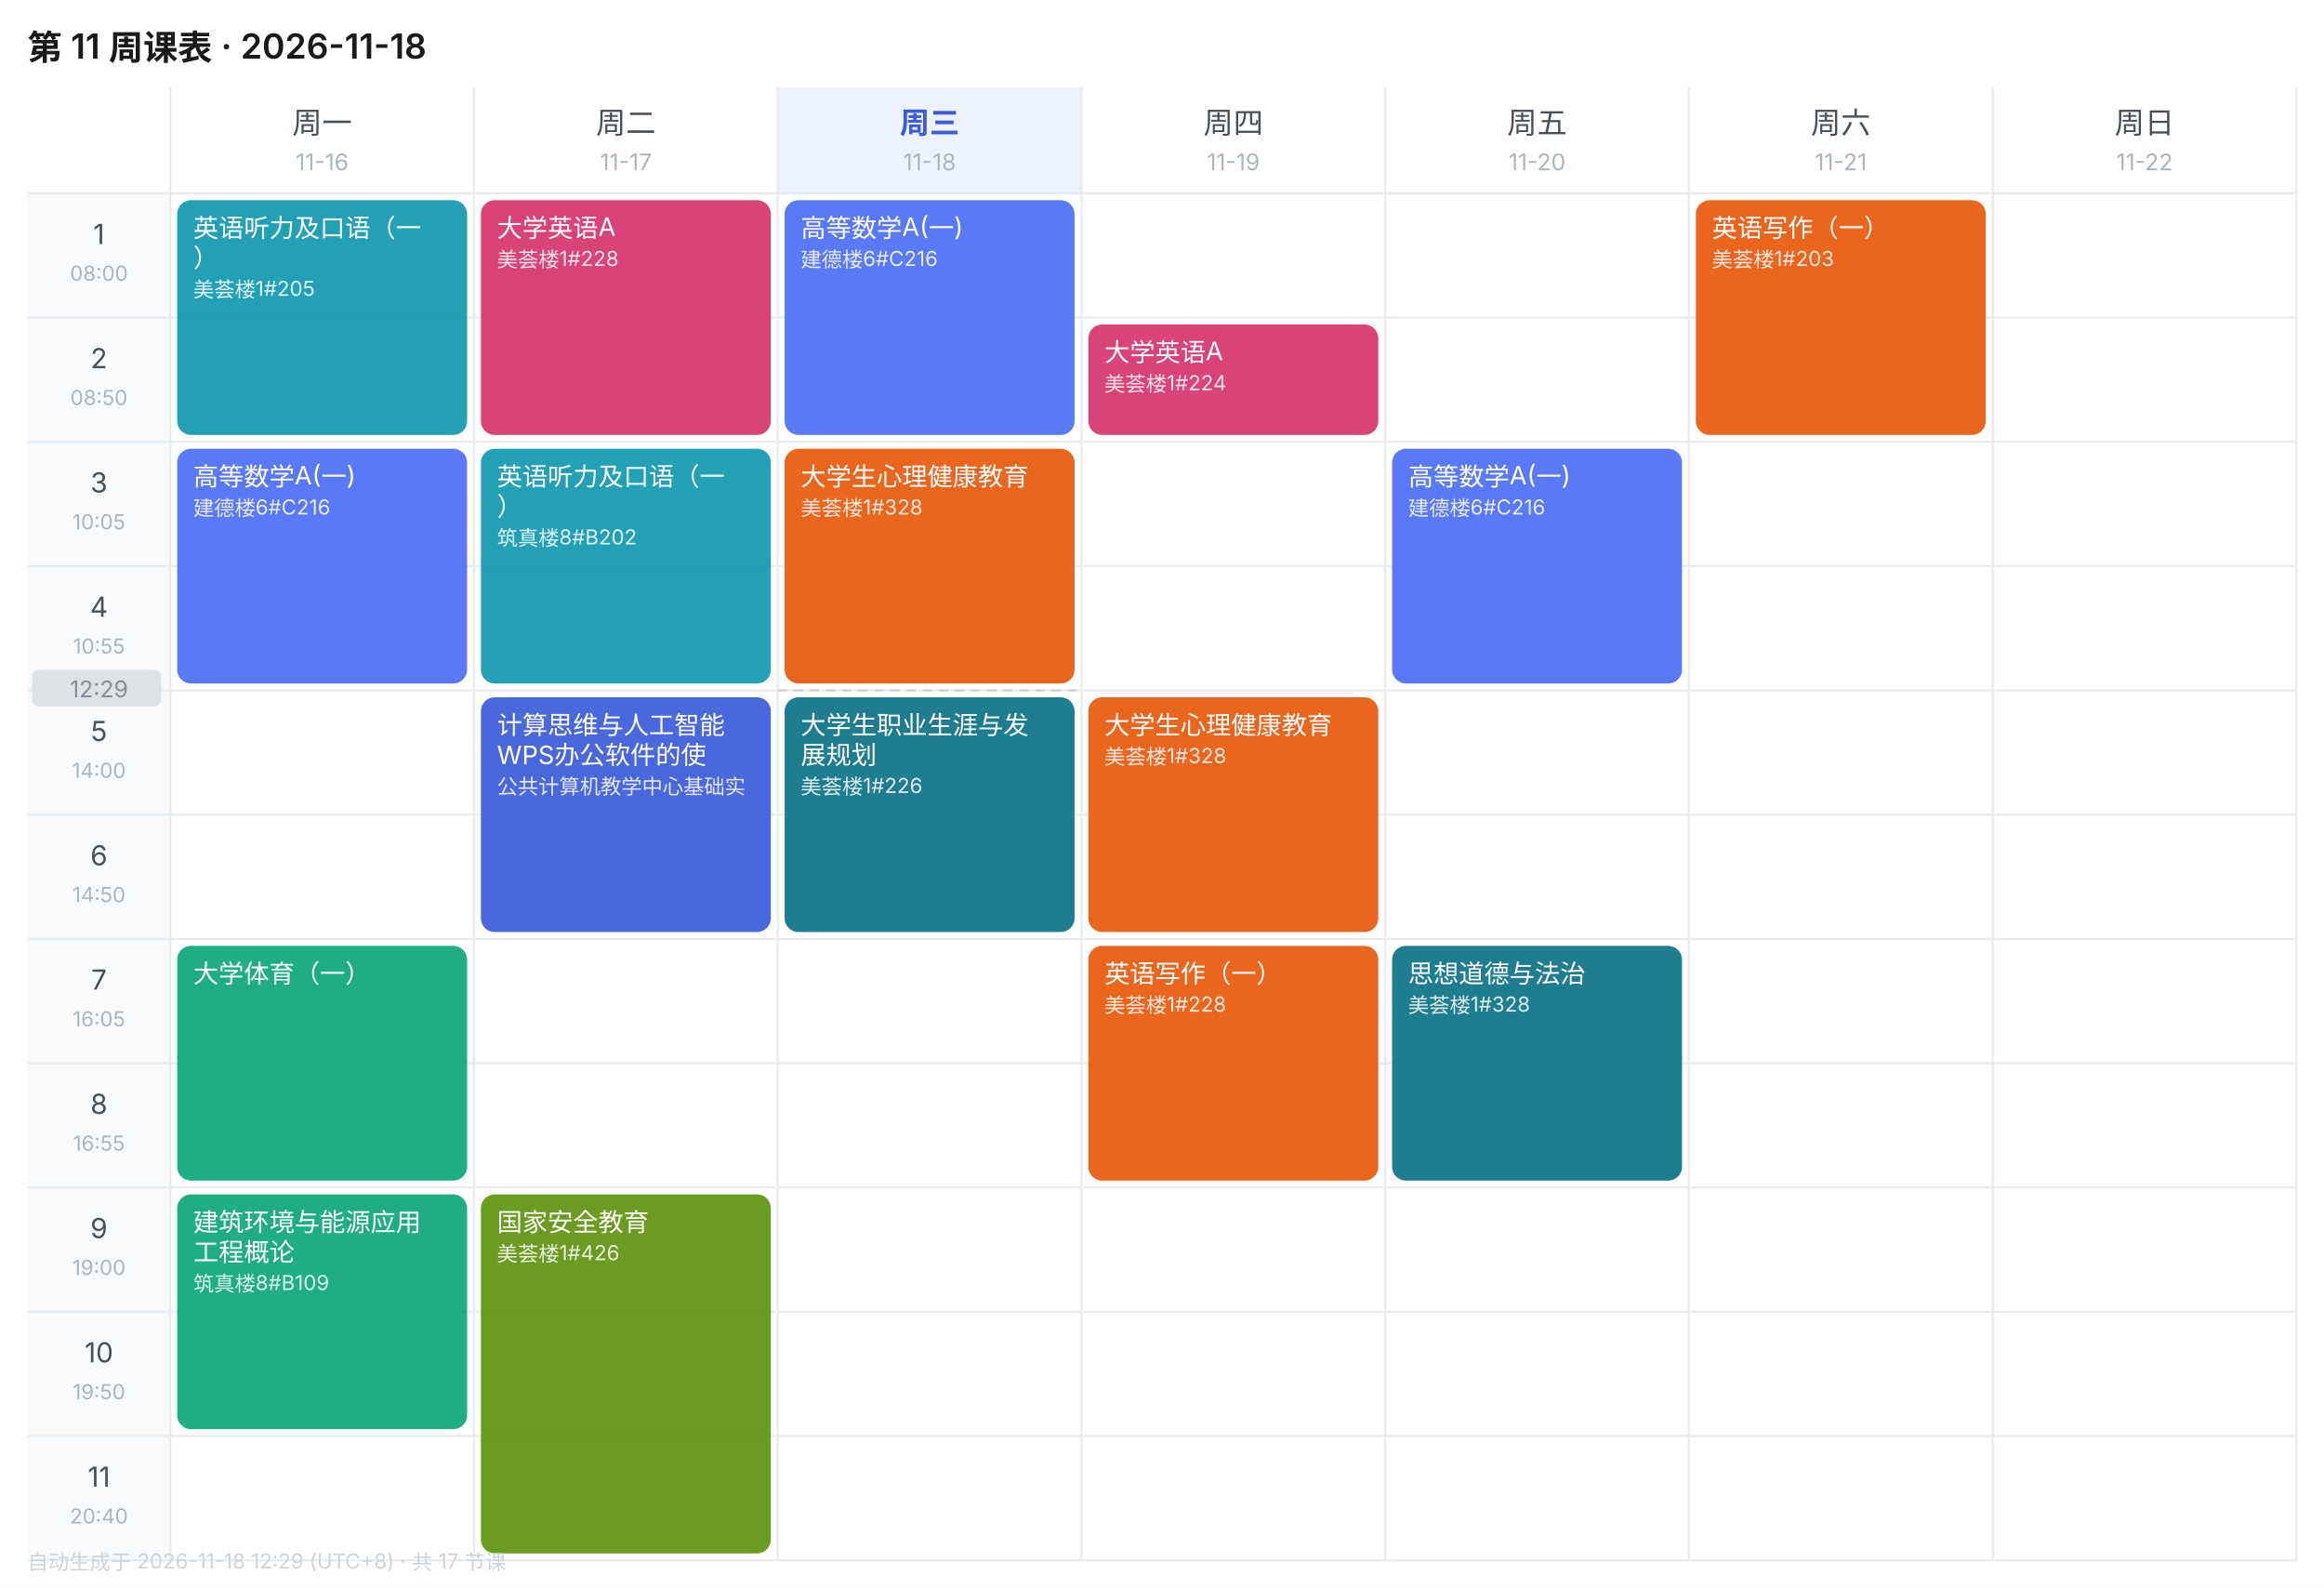
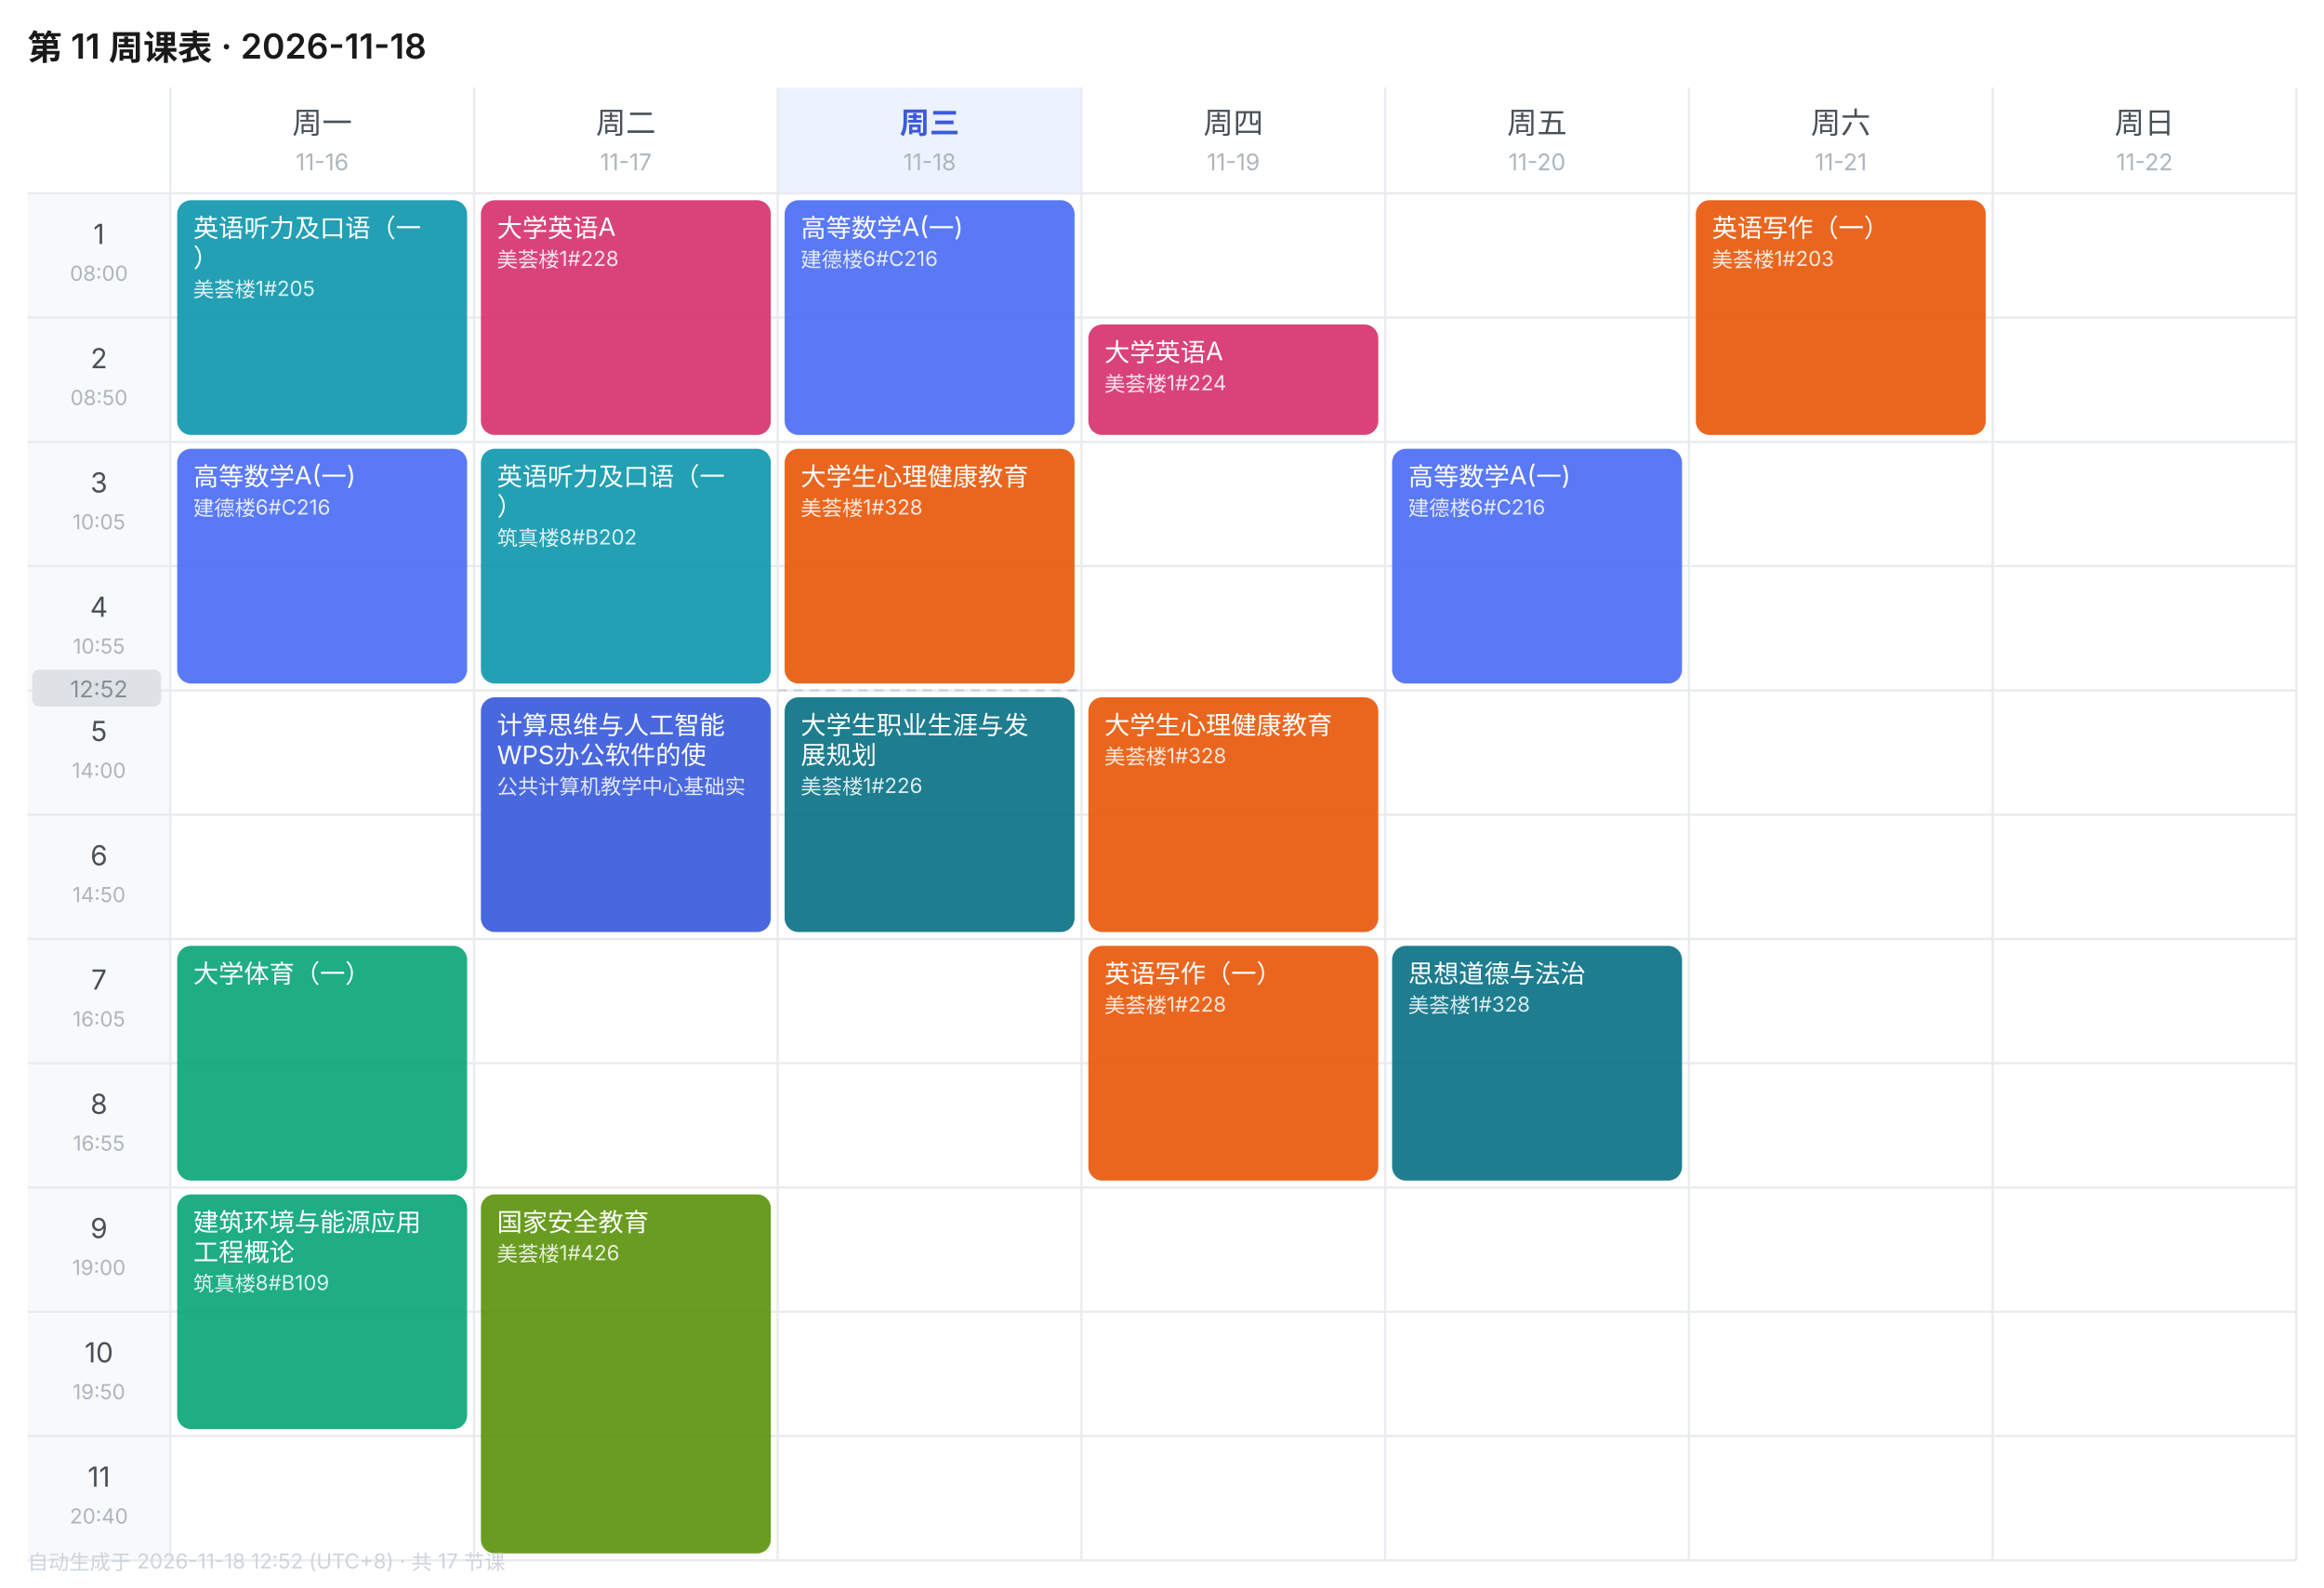
<svg xmlns="http://www.w3.org/2000/svg" width="1010" height="690" viewBox="0 0 1010 690" font-family="-apple-system,BlinkMacSystemFont,'Segoe UI','PingFang SC','Microsoft YaHei',sans-serif">
  <rect width="1010" height="690" fill="#FFFFFF" />
  <text x="12" y="26" font-size="15" font-weight="600" fill="#1A1A1A">第 11 周课表 · 2026-11-18</text>
  <text x="140.0" y="58" font-size="13" font-weight="400" text-anchor="middle" fill="#495057">周一</text>
  <text x="140.0" y="74" font-size="10" text-anchor="middle" fill="#ADB5BD">11-16</text>
  <text x="272.0" y="58" font-size="13" font-weight="400" text-anchor="middle" fill="#495057">周二</text>
  <text x="272.0" y="74" font-size="10" text-anchor="middle" fill="#ADB5BD">11-17</text>
  <rect x="338" y="38" width="132" height="46" fill="#EDF2FF" />
  <text x="404.0" y="58" font-size="13" font-weight="600" text-anchor="middle" fill="#3B5BDB">周三</text>
  <text x="404.0" y="74" font-size="10" text-anchor="middle" fill="#ADB5BD">11-18</text>
  <text x="536.0" y="58" font-size="13" font-weight="400" text-anchor="middle" fill="#495057">周四</text>
  <text x="536.0" y="74" font-size="10" text-anchor="middle" fill="#ADB5BD">11-19</text>
  <text x="668.0" y="58" font-size="13" font-weight="400" text-anchor="middle" fill="#495057">周五</text>
  <text x="668.0" y="74" font-size="10" text-anchor="middle" fill="#ADB5BD">11-20</text>
  <text x="800.0" y="58" font-size="13" font-weight="400" text-anchor="middle" fill="#495057">周六</text>
  <text x="800.0" y="74" font-size="10" text-anchor="middle" fill="#ADB5BD">11-21</text>
  <text x="932.0" y="58" font-size="13" font-weight="400" text-anchor="middle" fill="#495057">周日</text>
  <text x="932.0" y="74" font-size="10" text-anchor="middle" fill="#ADB5BD">11-22</text>
  <rect x="12" y="84" width="62" height="54" fill="#F8F9FA" />
  <text x="43.0" y="106" font-size="12" text-anchor="middle" fill="#495057">1</text>
  <text x="43.0" y="122" font-size="9" text-anchor="middle" fill="#ADB5BD">08:00</text>
  <line x1="12" y1="84" x2="998" y2="84" stroke="#E9ECEF" stroke-width="1" />
  <rect x="12" y="138" width="62" height="54" fill="#F8F9FA" />
  <text x="43.0" y="160" font-size="12" text-anchor="middle" fill="#495057">2</text>
  <text x="43.0" y="176" font-size="9" text-anchor="middle" fill="#ADB5BD">08:50</text>
  <line x1="12" y1="138" x2="998" y2="138" stroke="#E9ECEF" stroke-width="1" />
  <rect x="12" y="192" width="62" height="54" fill="#F8F9FA" />
  <text x="43.0" y="214" font-size="12" text-anchor="middle" fill="#495057">3</text>
  <text x="43.0" y="230" font-size="9" text-anchor="middle" fill="#ADB5BD">10:05</text>
  <line x1="12" y1="192" x2="998" y2="192" stroke="#E9ECEF" stroke-width="1" />
  <rect x="12" y="246" width="62" height="54" fill="#F8F9FA" />
  <text x="43.0" y="268" font-size="12" text-anchor="middle" fill="#495057">4</text>
  <text x="43.0" y="284" font-size="9" text-anchor="middle" fill="#ADB5BD">10:55</text>
  <line x1="12" y1="246" x2="998" y2="246" stroke="#E9ECEF" stroke-width="1" />
  <rect x="12" y="300" width="62" height="54" fill="#F8F9FA" />
  <text x="43.0" y="322" font-size="12" text-anchor="middle" fill="#495057">5</text>
  <text x="43.0" y="338" font-size="9" text-anchor="middle" fill="#ADB5BD">14:00</text>
  <line x1="12" y1="300" x2="998" y2="300" stroke="#E9ECEF" stroke-width="1" />
  <rect x="12" y="354" width="62" height="54" fill="#F8F9FA" />
  <text x="43.0" y="376" font-size="12" text-anchor="middle" fill="#495057">6</text>
  <text x="43.0" y="392" font-size="9" text-anchor="middle" fill="#ADB5BD">14:50</text>
  <line x1="12" y1="354" x2="998" y2="354" stroke="#E9ECEF" stroke-width="1" />
  <rect x="12" y="408" width="62" height="54" fill="#F8F9FA" />
  <text x="43.0" y="430" font-size="12" text-anchor="middle" fill="#495057">7</text>
  <text x="43.0" y="446" font-size="9" text-anchor="middle" fill="#ADB5BD">16:05</text>
  <line x1="12" y1="408" x2="998" y2="408" stroke="#E9ECEF" stroke-width="1" />
  <rect x="12" y="462" width="62" height="54" fill="#F8F9FA" />
  <text x="43.0" y="484" font-size="12" text-anchor="middle" fill="#495057">8</text>
  <text x="43.0" y="500" font-size="9" text-anchor="middle" fill="#ADB5BD">16:55</text>
  <line x1="12" y1="462" x2="998" y2="462" stroke="#E9ECEF" stroke-width="1" />
  <rect x="12" y="516" width="62" height="54" fill="#F8F9FA" />
  <text x="43.0" y="538" font-size="12" text-anchor="middle" fill="#495057">9</text>
  <text x="43.0" y="554" font-size="9" text-anchor="middle" fill="#ADB5BD">19:00</text>
  <line x1="12" y1="516" x2="998" y2="516" stroke="#E9ECEF" stroke-width="1" />
  <rect x="12" y="570" width="62" height="54" fill="#F8F9FA" />
  <text x="43.0" y="592" font-size="12" text-anchor="middle" fill="#495057">10</text>
  <text x="43.0" y="608" font-size="9" text-anchor="middle" fill="#ADB5BD">19:50</text>
  <line x1="12" y1="570" x2="998" y2="570" stroke="#E9ECEF" stroke-width="1" />
  <rect x="12" y="624" width="62" height="54" fill="#F8F9FA" />
  <text x="43.0" y="646" font-size="12" text-anchor="middle" fill="#495057">11</text>
  <text x="43.0" y="662" font-size="9" text-anchor="middle" fill="#ADB5BD">20:40</text>
  <line x1="12" y1="624" x2="998" y2="624" stroke="#E9ECEF" stroke-width="1" />
  <line x1="74" y1="38" x2="74" y2="678" stroke="#E9ECEF" stroke-width="1" />
  <line x1="206" y1="38" x2="206" y2="678" stroke="#E9ECEF" stroke-width="1" />
  <line x1="338" y1="38" x2="338" y2="678" stroke="#E9ECEF" stroke-width="1" />
  <line x1="470" y1="38" x2="470" y2="678" stroke="#E9ECEF" stroke-width="1" />
  <line x1="602" y1="38" x2="602" y2="678" stroke="#E9ECEF" stroke-width="1" />
  <line x1="734" y1="38" x2="734" y2="678" stroke="#E9ECEF" stroke-width="1" />
  <line x1="866" y1="38" x2="866" y2="678" stroke="#E9ECEF" stroke-width="1" />
  <line x1="998" y1="38" x2="998" y2="678" stroke="#E9ECEF" stroke-width="1" />
  <line x1="12" y1="678" x2="998" y2="678" stroke="#E9ECEF" stroke-width="1" />
  <rect x="77" y="87" width="126" height="102" rx="6" fill="#1098AD" opacity="0.92" />
  <text x="84" y="103" font-size="11" fill="#FFFFFF">英语听力及口语（一</text>
  <text x="84" y="116" font-size="11" fill="#FFFFFF">）</text>
  <text x="84" y="129" font-size="9" fill="#FFFFFF" opacity="0.85">美荟楼1#205</text>
  <rect x="77" y="195" width="126" height="102" rx="6" fill="#4C6EF5" opacity="0.92" />
  <text x="84" y="211" font-size="11" fill="#FFFFFF">高等数学A(一)</text>
  <text x="84" y="224" font-size="9" fill="#FFFFFF" opacity="0.85">建德楼6#C216</text>
  <rect x="77" y="411" width="126" height="102" rx="6" fill="#0CA678" opacity="0.92" />
  <text x="84" y="427" font-size="11" fill="#FFFFFF">大学体育（一）</text>
  <rect x="77" y="519" width="126" height="102" rx="6" fill="#0CA678" opacity="0.92" />
  <text x="84" y="535" font-size="11" fill="#FFFFFF">建筑环境与能源应用</text>
  <text x="84" y="548" font-size="11" fill="#FFFFFF">工程概论</text>
  <text x="84" y="561" font-size="9" fill="#FFFFFF" opacity="0.85">筑真楼8#B109</text>
  <rect x="209" y="87" width="126" height="102" rx="6" fill="#D6336C" opacity="0.92" />
  <text x="216" y="103" font-size="11" fill="#FFFFFF">大学英语A</text>
  <text x="216" y="116" font-size="9" fill="#FFFFFF" opacity="0.85">美荟楼1#228</text>
  <rect x="209" y="195" width="126" height="102" rx="6" fill="#1098AD" opacity="0.92" />
  <text x="216" y="211" font-size="11" fill="#FFFFFF">英语听力及口语（一</text>
  <text x="216" y="224" font-size="11" fill="#FFFFFF">）</text>
  <text x="216" y="237" font-size="9" fill="#FFFFFF" opacity="0.85">筑真楼8#B202</text>
  <rect x="209" y="303" width="126" height="102" rx="6" fill="#3B5BDB" opacity="0.92" />
  <text x="216" y="319" font-size="11" fill="#FFFFFF">计算思维与人工智能</text>
  <text x="216" y="332" font-size="11" fill="#FFFFFF">WPS办公软件的使</text>
  <text x="216" y="345" font-size="9" fill="#FFFFFF" opacity="0.85">公共计算机教学中心基础实</text>
  <rect x="209" y="519" width="126" height="156" rx="6" fill="#5C940D" opacity="0.92" />
  <text x="216" y="535" font-size="11" fill="#FFFFFF">国家安全教育</text>
  <text x="216" y="548" font-size="9" fill="#FFFFFF" opacity="0.85">美荟楼1#426</text>
  <rect x="341" y="87" width="126" height="102" rx="6" fill="#4C6EF5" opacity="0.92" />
  <text x="348" y="103" font-size="11" fill="#FFFFFF">高等数学A(一)</text>
  <text x="348" y="116" font-size="9" fill="#FFFFFF" opacity="0.85">建德楼6#C216</text>
  <rect x="341" y="195" width="126" height="102" rx="6" fill="#E8590C" opacity="0.92" />
  <text x="348" y="211" font-size="11" fill="#FFFFFF">大学生心理健康教育</text>
  <text x="348" y="224" font-size="9" fill="#FFFFFF" opacity="0.85">美荟楼1#328</text>
  <rect x="341" y="303" width="126" height="102" rx="6" fill="#0B7285" opacity="0.92" />
  <text x="348" y="319" font-size="11" fill="#FFFFFF">大学生职业生涯与发</text>
  <text x="348" y="332" font-size="11" fill="#FFFFFF">展规划</text>
  <text x="348" y="345" font-size="9" fill="#FFFFFF" opacity="0.85">美荟楼1#226</text>
  <rect x="473" y="141" width="126" height="48" rx="6" fill="#D6336C" opacity="0.92" />
  <text x="480" y="157" font-size="11" fill="#FFFFFF">大学英语A</text>
  <text x="480" y="170" font-size="9" fill="#FFFFFF" opacity="0.85">美荟楼1#224</text>
  <rect x="473" y="303" width="126" height="102" rx="6" fill="#E8590C" opacity="0.92" />
  <text x="480" y="319" font-size="11" fill="#FFFFFF">大学生心理健康教育</text>
  <text x="480" y="332" font-size="9" fill="#FFFFFF" opacity="0.85">美荟楼1#328</text>
  <rect x="473" y="411" width="126" height="102" rx="6" fill="#E8590C" opacity="0.92" />
  <text x="480" y="427" font-size="11" fill="#FFFFFF">英语写作（一）</text>
  <text x="480" y="440" font-size="9" fill="#FFFFFF" opacity="0.85">美荟楼1#228</text>
  <rect x="605" y="195" width="126" height="102" rx="6" fill="#4C6EF5" opacity="0.92" />
  <text x="612" y="211" font-size="11" fill="#FFFFFF">高等数学A(一)</text>
  <text x="612" y="224" font-size="9" fill="#FFFFFF" opacity="0.85">建德楼6#C216</text>
  <rect x="605" y="411" width="126" height="102" rx="6" fill="#0B7285" opacity="0.92" />
  <text x="612" y="427" font-size="11" fill="#FFFFFF">思想道德与法治</text>
  <text x="612" y="440" font-size="9" fill="#FFFFFF" opacity="0.85">美荟楼1#328</text>
  <rect x="737" y="87" width="126" height="102" rx="6" fill="#E8590C" opacity="0.92" />
  <text x="744" y="103" font-size="11" fill="#FFFFFF">英语写作（一）</text>
  <text x="744" y="116" font-size="9" fill="#FFFFFF" opacity="0.85">美荟楼1#203</text>
  <line x1="338" y1="300.0" x2="470" y2="300.0" stroke="#CED4DA" stroke-width="1" stroke-dasharray="4 3" />
  <rect x="14" y="291.0" width="56" height="16" rx="3" fill="#DEE2E6" />
-   <text x="43.0" y="303.0" font-size="10" text-anchor="middle" fill="#868E96">12:29</text>
-   <text x="12" y="682" font-size="9" fill="#CED4DA">自动生成于 2026-11-18 12:29 (UTC+8) · 共 17 节课</text>
+   <text x="43.0" y="303.0" font-size="10" text-anchor="middle" fill="#868E96">12:52</text>
+   <text x="12" y="682" font-size="9" fill="#CED4DA">自动生成于 2026-11-18 12:52 (UTC+8) · 共 17 节课</text>
</svg>
